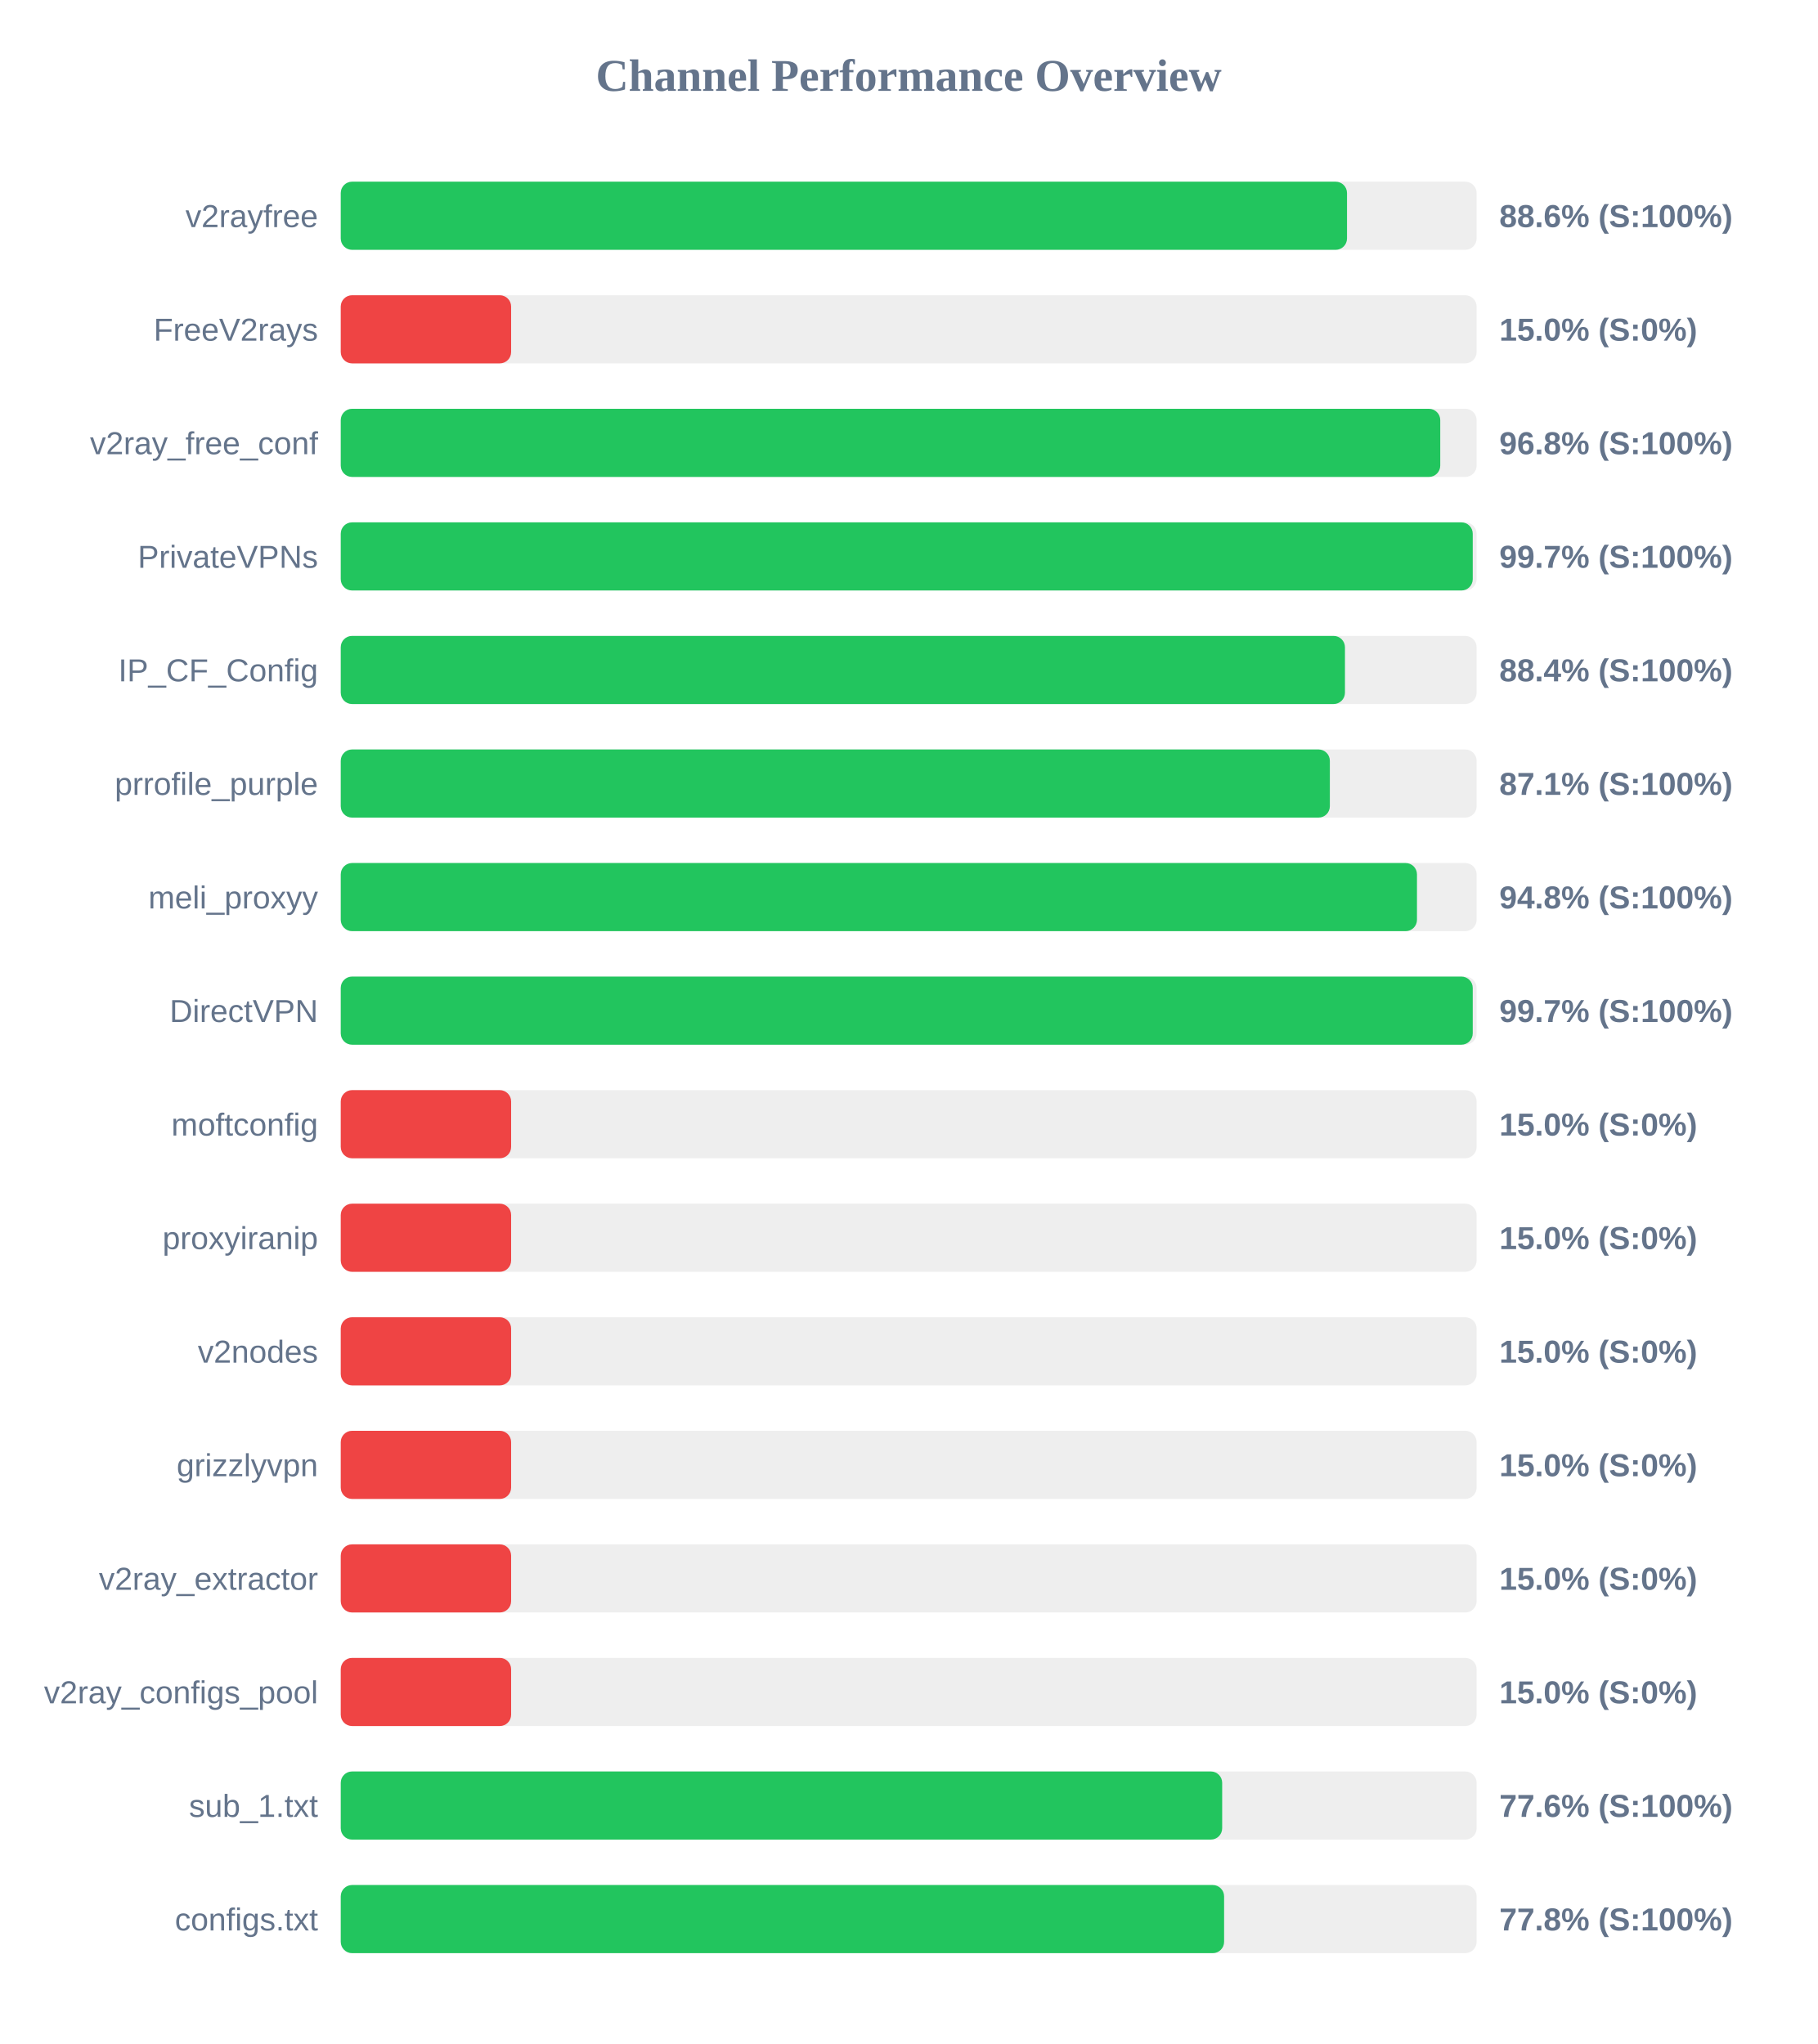
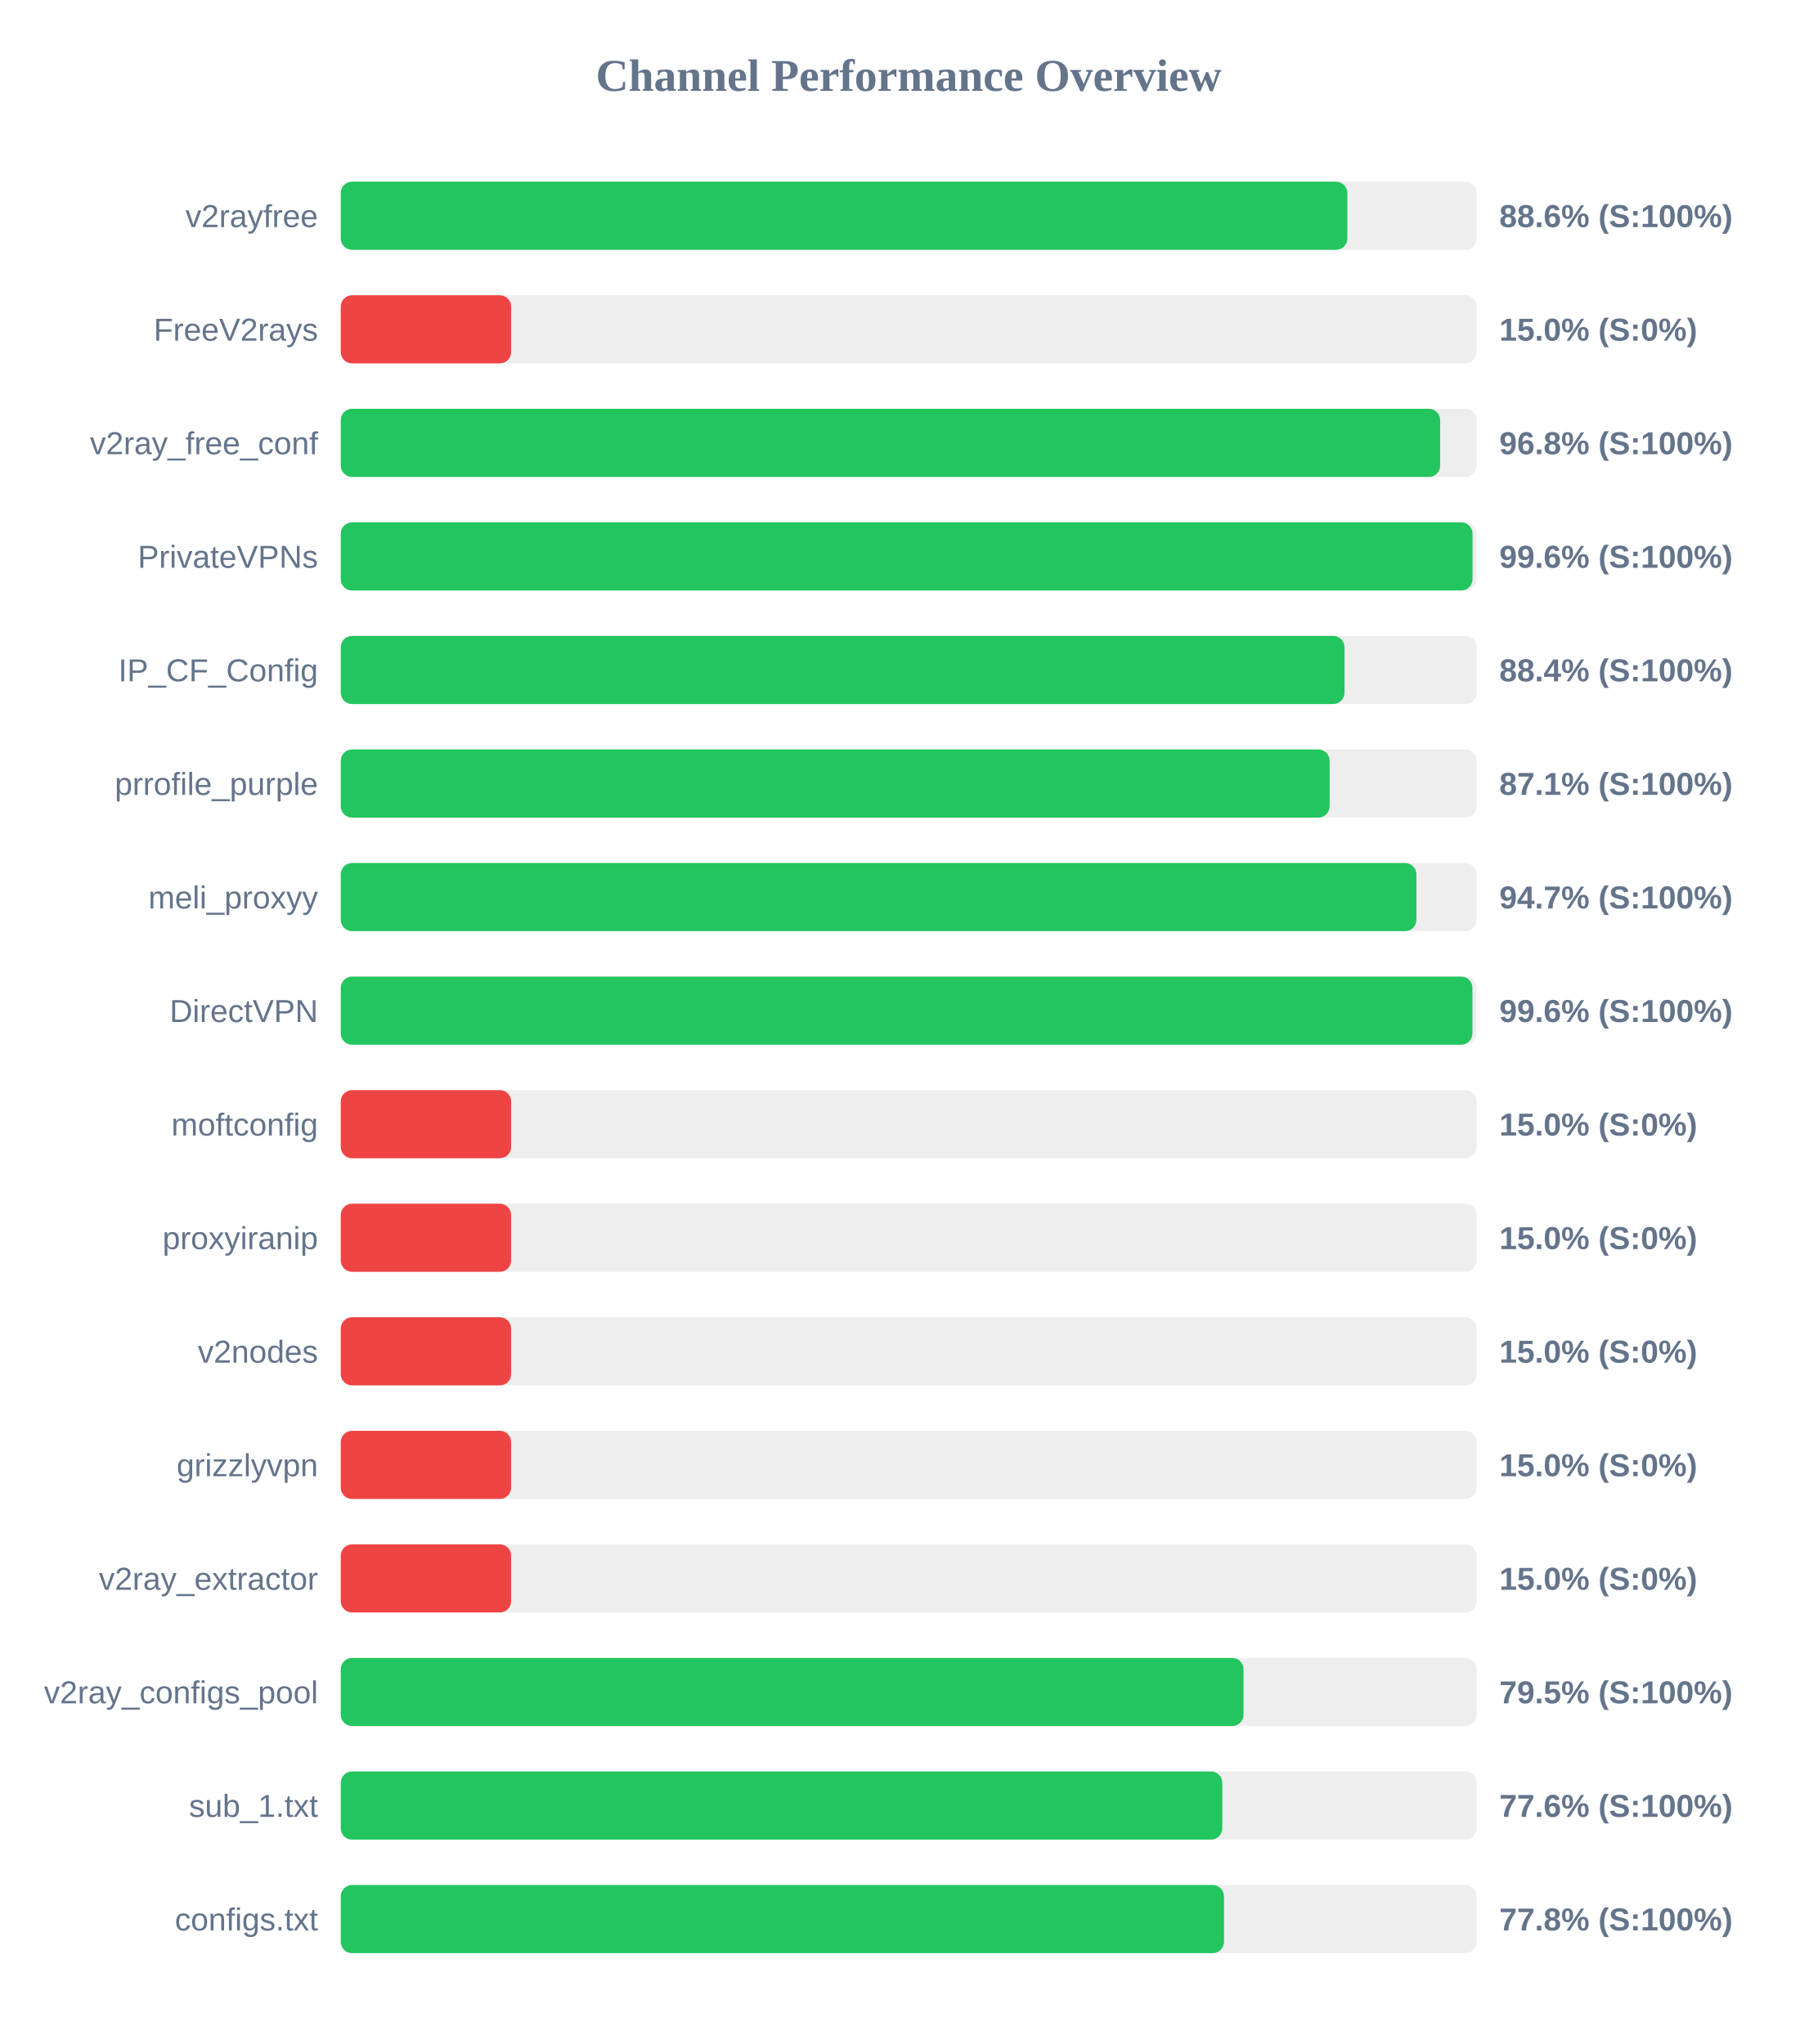
<svg xmlns="http://www.w3.org/2000/svg" width="800" height="900" version="1.1">
  <style>
        .row { font: 14px Arial; fill: #64748b; }
        .score { font: bold 14px Arial; fill: #64748b; }
    </style>
  <text x="400" y="40" text-anchor="middle" font-size="20px" font-weight="bold" fill="#64748b">Channel Performance Overview</text>
  <rect x="150" y="80" width="500" height="30" fill="#eee" rx="5" />
-   <rect x="150" y="80" width="442.95" height="30" fill="#22c55e" rx="5" />
+   <rect x="150" y="80" width="443.1" height="30" fill="#22c55e" rx="5" />
  <text x="140" y="100" text-anchor="end" class="row">v2rayfree</text>
  <text x="660" y="100" text-anchor="start" class="score">88.6% (S:100%)</text>
  <rect x="150" y="130" width="500" height="30" fill="#eee" rx="5" />
  <rect x="150" y="130" width="75.0" height="30" fill="#ef4444" rx="5" />
  <text x="140" y="150" text-anchor="end" class="row">FreeV2rays</text>
  <text x="660" y="150" text-anchor="start" class="score">15.0% (S:0%)</text>
  <rect x="150" y="180" width="500" height="30" fill="#eee" rx="5" />
-   <rect x="150" y="180" width="484.0" height="30" fill="#22c55e" rx="5" />
+   <rect x="150" y="180" width="483.95" height="30" fill="#22c55e" rx="5" />
  <text x="140" y="200" text-anchor="end" class="row">v2ray_free_conf</text>
  <text x="660" y="200" text-anchor="start" class="score">96.8% (S:100%)</text>
  <rect x="150" y="230" width="500" height="30" fill="#eee" rx="5" />
-   <rect x="150" y="230" width="498.3" height="30" fill="#22c55e" rx="5" />
+   <rect x="150" y="230" width="498.2" height="30" fill="#22c55e" rx="5" />
  <text x="140" y="250" text-anchor="end" class="row">PrivateVPNs</text>
-   <text x="660" y="250" text-anchor="start" class="score">99.7% (S:100%)</text>
+   <text x="660" y="250" text-anchor="start" class="score">99.6% (S:100%)</text>
  <rect x="150" y="280" width="500" height="30" fill="#eee" rx="5" />
-   <rect x="150" y="280" width="442.05" height="30" fill="#22c55e" rx="5" />
+   <rect x="150" y="280" width="441.85" height="30" fill="#22c55e" rx="5" />
  <text x="140" y="300" text-anchor="end" class="row">IP_CF_Config</text>
  <text x="660" y="300" text-anchor="start" class="score">88.4% (S:100%)</text>
  <rect x="150" y="330" width="500" height="30" fill="#eee" rx="5" />
-   <rect x="150" y="330" width="435.4" height="30" fill="#22c55e" rx="5" />
+   <rect x="150" y="330" width="435.3" height="30" fill="#22c55e" rx="5" />
  <text x="140" y="350" text-anchor="end" class="row">prrofile_purple</text>
  <text x="660" y="350" text-anchor="start" class="score">87.1% (S:100%)</text>
  <rect x="150" y="380" width="500" height="30" fill="#eee" rx="5" />
-   <rect x="150" y="380" width="473.75" height="30" fill="#22c55e" rx="5" />
+   <rect x="150" y="380" width="473.5" height="30" fill="#22c55e" rx="5" />
  <text x="140" y="400" text-anchor="end" class="row">meli_proxyy</text>
-   <text x="660" y="400" text-anchor="start" class="score">94.8% (S:100%)</text>
+   <text x="660" y="400" text-anchor="start" class="score">94.7% (S:100%)</text>
  <rect x="150" y="430" width="500" height="30" fill="#eee" rx="5" />
-   <rect x="150" y="430" width="498.3" height="30" fill="#22c55e" rx="5" />
+   <rect x="150" y="430" width="498.15" height="30" fill="#22c55e" rx="5" />
  <text x="140" y="450" text-anchor="end" class="row">DirectVPN</text>
-   <text x="660" y="450" text-anchor="start" class="score">99.7% (S:100%)</text>
+   <text x="660" y="450" text-anchor="start" class="score">99.6% (S:100%)</text>
  <rect x="150" y="480" width="500" height="30" fill="#eee" rx="5" />
  <rect x="150" y="480" width="75.0" height="30" fill="#ef4444" rx="5" />
  <text x="140" y="500" text-anchor="end" class="row">moftconfig</text>
  <text x="660" y="500" text-anchor="start" class="score">15.0% (S:0%)</text>
  <rect x="150" y="530" width="500" height="30" fill="#eee" rx="5" />
  <rect x="150" y="530" width="75.0" height="30" fill="#ef4444" rx="5" />
  <text x="140" y="550" text-anchor="end" class="row">proxyiranip</text>
  <text x="660" y="550" text-anchor="start" class="score">15.0% (S:0%)</text>
  <rect x="150" y="580" width="500" height="30" fill="#eee" rx="5" />
  <rect x="150" y="580" width="75.0" height="30" fill="#ef4444" rx="5" />
  <text x="140" y="600" text-anchor="end" class="row">v2nodes</text>
  <text x="660" y="600" text-anchor="start" class="score">15.0% (S:0%)</text>
  <rect x="150" y="630" width="500" height="30" fill="#eee" rx="5" />
  <rect x="150" y="630" width="75.0" height="30" fill="#ef4444" rx="5" />
  <text x="140" y="650" text-anchor="end" class="row">grizzlyvpn</text>
  <text x="660" y="650" text-anchor="start" class="score">15.0% (S:0%)</text>
  <rect x="150" y="680" width="500" height="30" fill="#eee" rx="5" />
  <rect x="150" y="680" width="75.0" height="30" fill="#ef4444" rx="5" />
  <text x="140" y="700" text-anchor="end" class="row">v2ray_extractor</text>
  <text x="660" y="700" text-anchor="start" class="score">15.0% (S:0%)</text>
  <rect x="150" y="730" width="500" height="30" fill="#eee" rx="5" />
-   <rect x="150" y="730" width="75.0" height="30" fill="#ef4444" rx="5" />
+   <rect x="150" y="730" width="397.4" height="30" fill="#22c55e" rx="5" />
  <text x="140" y="750" text-anchor="end" class="row">v2ray_configs_pool</text>
-   <text x="660" y="750" text-anchor="start" class="score">15.0% (S:0%)</text>
+   <text x="660" y="750" text-anchor="start" class="score">79.5% (S:100%)</text>
  <rect x="150" y="780" width="500" height="30" fill="#eee" rx="5" />
-   <rect x="150" y="780" width="388.0" height="30" fill="#22c55e" rx="5" />
+   <rect x="150" y="780" width="388.05" height="30" fill="#22c55e" rx="5" />
  <text x="140" y="800" text-anchor="end" class="row">sub_1.txt</text>
  <text x="660" y="800" text-anchor="start" class="score">77.6% (S:100%)</text>
  <rect x="150" y="830" width="500" height="30" fill="#eee" rx="5" />
-   <rect x="150" y="830" width="388.85" height="30" fill="#22c55e" rx="5" />
+   <rect x="150" y="830" width="388.8" height="30" fill="#22c55e" rx="5" />
  <text x="140" y="850" text-anchor="end" class="row">configs.txt</text>
  <text x="660" y="850" text-anchor="start" class="score">77.8% (S:100%)</text>
</svg>
